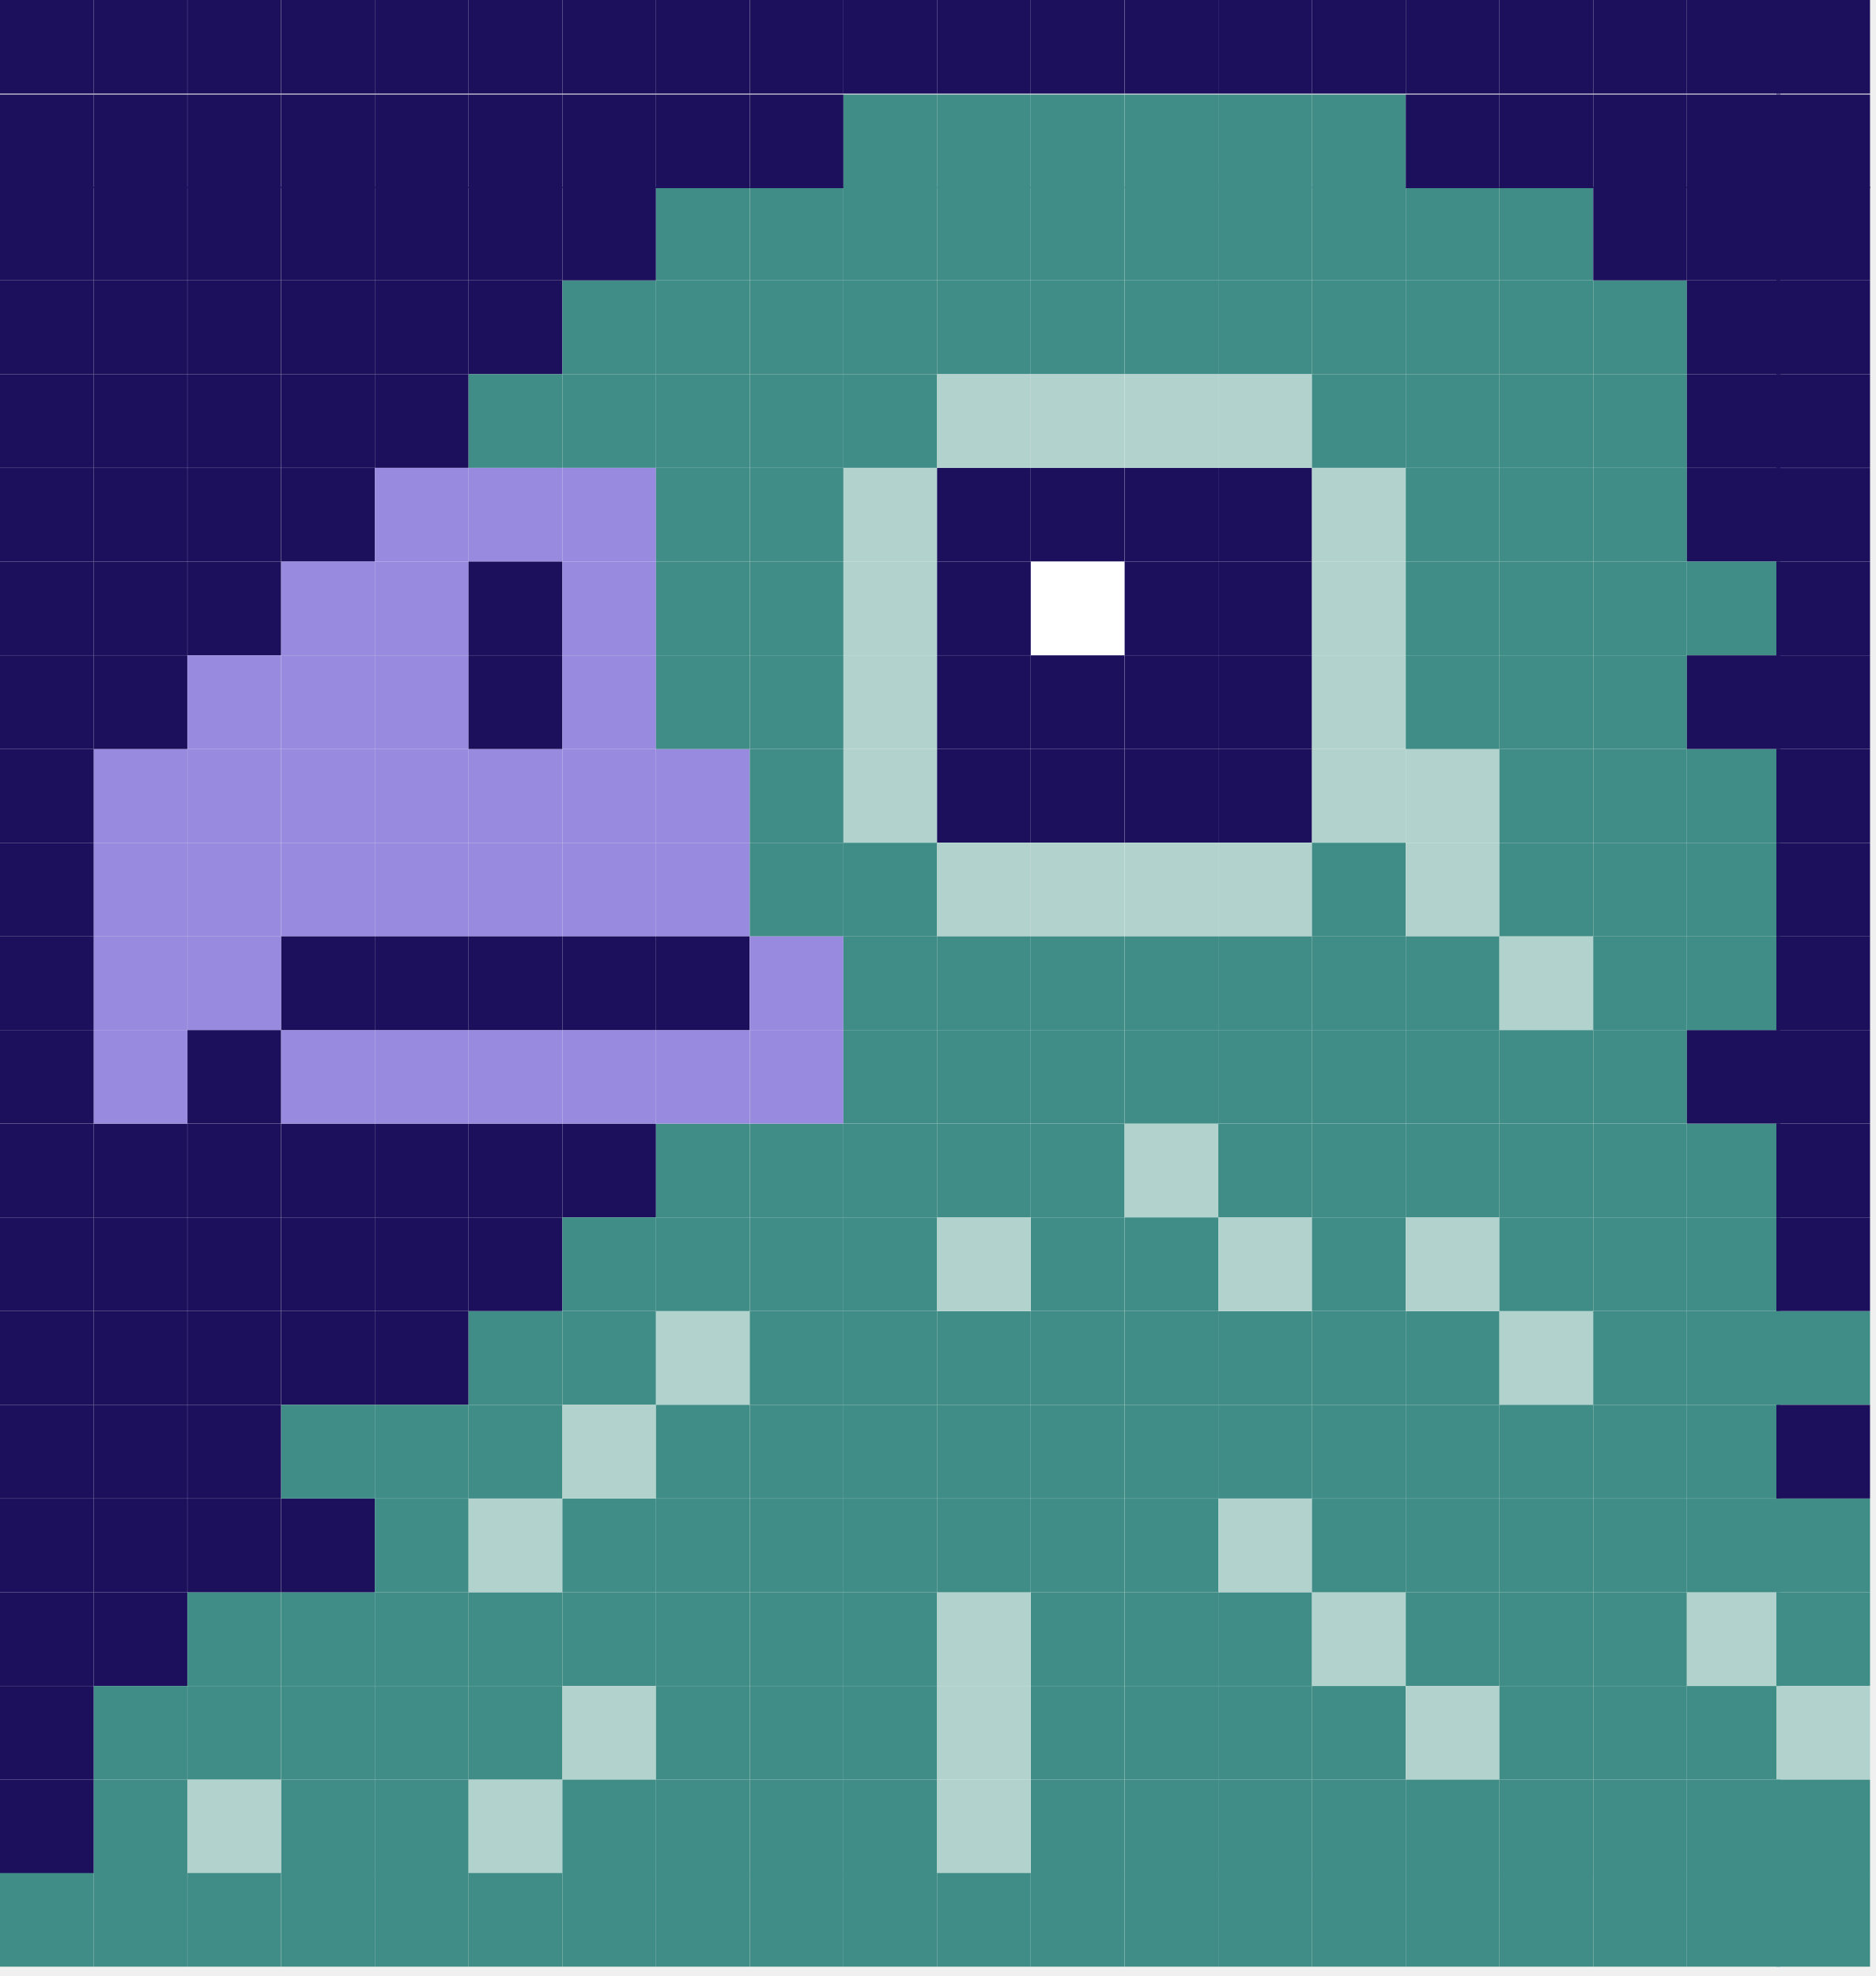
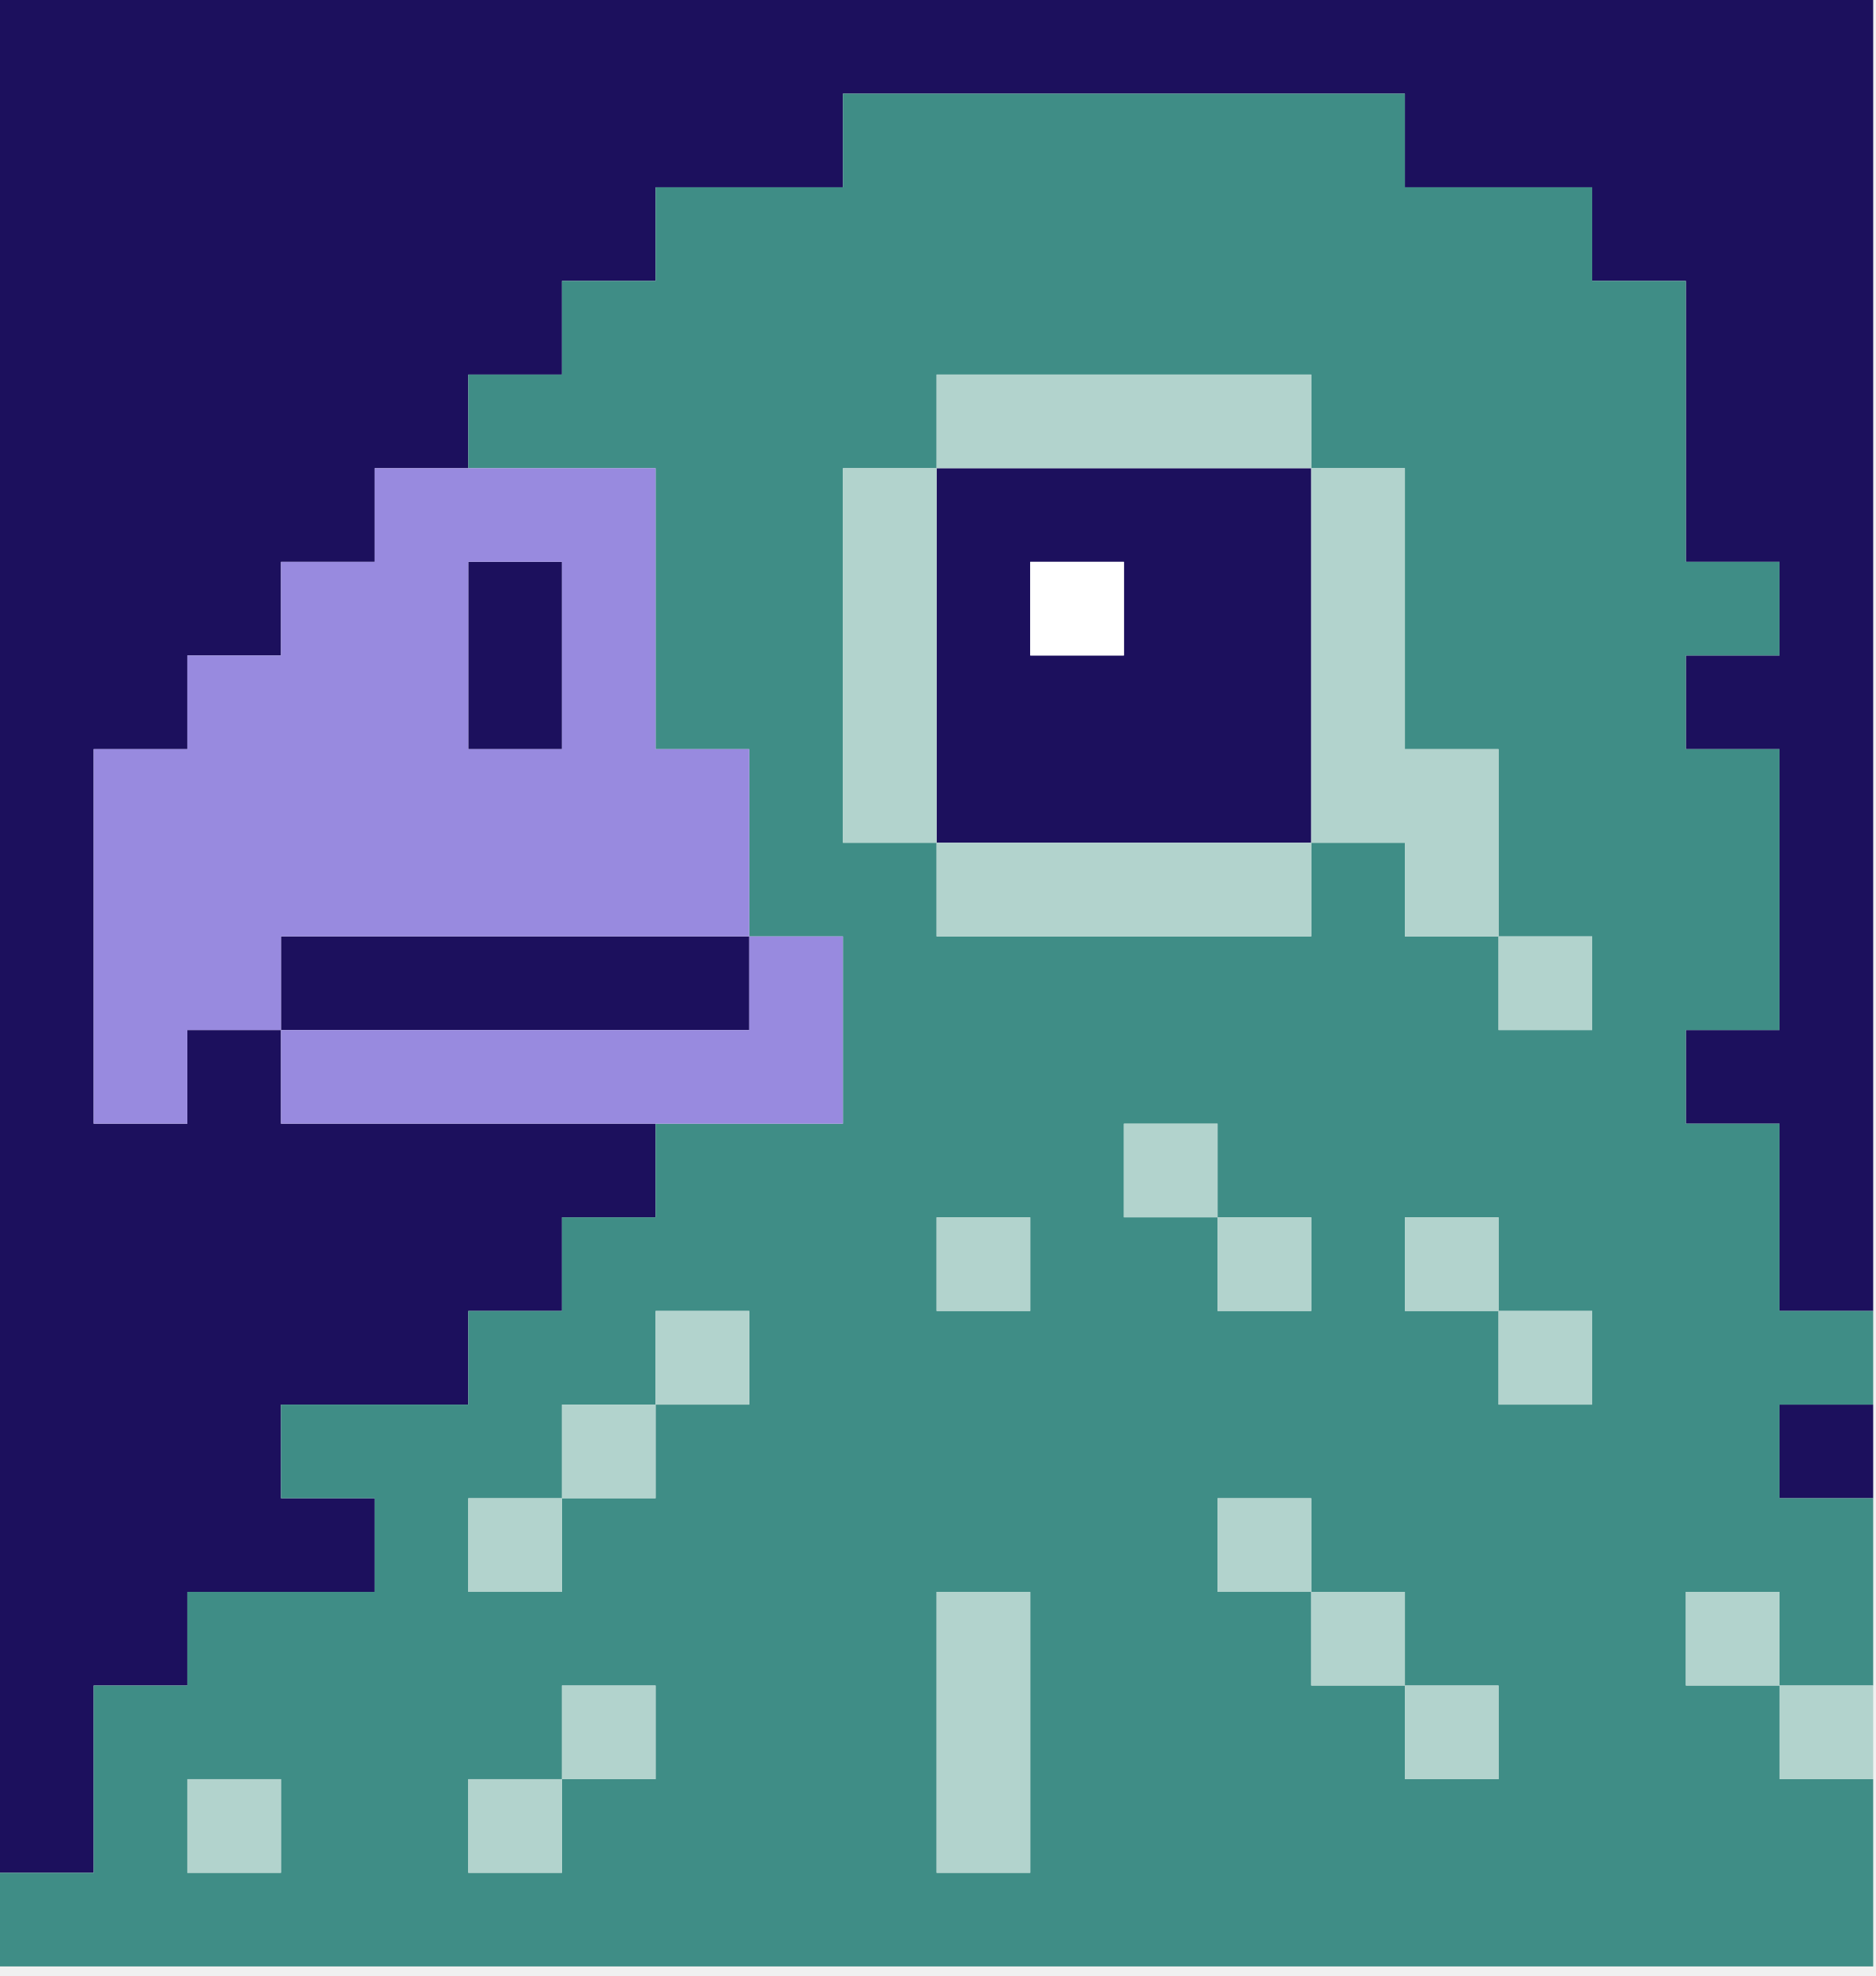
<svg xmlns="http://www.w3.org/2000/svg" width="149" height="157" viewBox="0 0 149 157" fill="none">
-   <g clip-path="url(#clip0_759_10162)">
-     <path d="M89.33 14.84H81.89V22.28H89.33V14.84Z" fill="#3F8D86" />
-     <path d="M89.33 59.51H81.89V66.95H89.33V59.51Z" fill="#1C105D" />
-     <path d="M89.33 104.18H81.89V111.62H89.33V104.18Z" fill="#3F8D86" />
-     <path d="M89.33 37.18H81.89V44.62H89.33V37.18Z" fill="#1C105D" />
-     <path d="M89.33 81.84H81.89V89.28H89.33V81.84Z" fill="#3F8D86" />
-     <path d="M89.33 126.51H81.89V133.95H89.33V126.51Z" fill="#3F8D86" />
-     <path d="M89.33 22.29H81.89V29.73H89.33V22.29Z" fill="#3F8D86" />
-     <path d="M89.33 66.96H81.89V74.4H89.33V66.96Z" fill="#B2D3CD" />
-     <path d="M89.33 111.62H81.89V119.06H89.33V111.62Z" fill="#3F8D86" />
-     <path d="M89.33 44.62H81.89V52.06H89.33V44.62Z" fill="white" />
-     <path d="M89.33 89.29H81.89V96.73H89.33V89.29Z" fill="#3F8D86" />
-     <path d="M89.33 133.96H81.89V141.4H89.33V133.96Z" fill="#3F8D86" />
-     <path d="M89.33 29.73H81.89V37.169H89.33V29.73Z" fill="#B2D3CD" />
-     <path d="M89.33 74.399H81.89V81.839H89.33V74.399Z" fill="#3F8D86" />
-     <path d="M89.33 119.07H81.89V126.51H89.33V119.07Z" fill="#3F8D86" />
-     <path d="M89.33 52.07H81.89V59.51H89.33V52.07Z" fill="#1C105D" />
-     <path d="M89.33 96.73H81.89V104.169H89.33V96.73Z" fill="#3F8D86" />
-     <path d="M89.33 141.399H81.89V148.839H89.33V141.399Z" fill="#3F8D86" />
-     <path d="M52.11 14.84H44.67V22.28H52.11V14.84Z" fill="#1C105D" />
-     <path d="M14.88 14.84H7.44V22.28H14.88V14.84Z" fill="#1C105D" />
-     <path d="M52.11 59.51H44.67V66.95H52.11V59.51Z" fill="#988ADF" />
-     <path d="M14.88 59.51H7.44V66.95H14.88V59.51Z" fill="#988ADF" />
-     <path d="M52.11 104.18H44.67V111.62H52.11V104.18Z" fill="#3F8D86" />
-     <path d="M14.88 104.18H7.44V111.62H14.88V104.18Z" fill="#1C105D" />
-     <path d="M52.11 37.18H44.67V44.62H52.11V37.18Z" fill="#988ADF" />
-     <path d="M14.88 37.18H7.44V44.62H14.88V37.18Z" fill="#1C105D" />
-     <path d="M52.11 81.84H44.67V89.28H52.11V81.84Z" fill="#988ADF" />
-     <path d="M14.88 81.84H7.44V89.28H14.88V81.84Z" fill="#988ADF" />
-     <path d="M52.11 126.51H44.67V133.95H52.11V126.51Z" fill="#3F8D86" />
-     <path d="M14.88 126.51H7.44V133.95H14.88V126.51Z" fill="#1C105D" />
-     <path d="M52.11 22.29H44.67V29.73H52.11V22.29Z" fill="#3F8D86" />
-     <path d="M14.88 22.29H7.44V29.73H14.88V22.29Z" fill="#1C105D" />
-     <path d="M52.11 66.96H44.67V74.4H52.11V66.96Z" fill="#988ADF" />
-     <path d="M14.88 66.96H7.44V74.4H14.88V66.96Z" fill="#988ADF" />
-     <path d="M52.11 111.62H44.67V119.06H52.11V111.62Z" fill="#B2D3CD" />
-     <path d="M14.88 111.62H7.44V119.06H14.88V111.62Z" fill="#1C105D" />
-     <path d="M52.11 44.62H44.67V52.06H52.11V44.62Z" fill="#988ADF" />
-     <path d="M14.88 44.62H7.44V52.06H14.88V44.62Z" fill="#1C105D" />
-     <path d="M52.11 89.29H44.67V96.73H52.11V89.29Z" fill="#1C105D" />
-     <path d="M14.88 89.29H7.44V96.73H14.88V89.29Z" fill="#1C105D" />
-     <path d="M52.11 133.96H44.67V141.4H52.11V133.96Z" fill="#B2D3CD" />
-     <path d="M14.88 133.96H7.44V141.4H14.88V133.96Z" fill="#3F8D86" />
-     <path d="M52.11 29.73H44.67V37.169H52.11V29.73Z" fill="#3F8D86" />
-     <path d="M14.88 29.73H7.44V37.169H14.88V29.73Z" fill="#1C105D" />
-     <path d="M52.11 74.399H44.67V81.839H52.11V74.399Z" fill="#1C105D" />
-     <path d="M14.88 74.399H7.44V81.839H14.88V74.399Z" fill="#988ADF" />
-     <path d="M52.11 119.07H44.67V126.51H52.11V119.07Z" fill="#3F8D86" />
-     <path d="M14.88 119.07H7.44V126.51H14.88V119.07Z" fill="#1C105D" />
-     <path d="M52.11 52.07H44.67V59.51H52.11V52.07Z" fill="#988ADF" />
-     <path d="M14.88 52.07H7.44V59.51H14.88V52.07Z" fill="#1C105D" />
-     <path d="M52.11 96.73H44.67V104.169H52.11V96.73Z" fill="#3F8D86" />
-     <path d="M14.88 96.73H7.44V104.169H14.88V96.73Z" fill="#1C105D" />
-     <path d="M52.11 141.399H44.67V148.839H52.11V141.399Z" fill="#3F8D86" />
-     <path d="M14.88 141.399H7.44V148.839H14.88V141.399Z" fill="#3F8D86" />
-     <path d="M96.78 14.84H89.34V22.28H96.78V14.84Z" fill="#3F8D86" />
-     <path d="M96.78 59.51H89.34V66.95H96.78V59.51Z" fill="#1C105D" />
-     <path d="M96.78 104.18H89.34V111.62H96.78V104.18Z" fill="#3F8D86" />
-     <path d="M96.78 37.18H89.34V44.62H96.78V37.18Z" fill="#1C105D" />
-     <path d="M96.78 81.84H89.34V89.28H96.78V81.84Z" fill="#3F8D86" />
-     <path d="M96.78 126.51H89.34V133.95H96.78V126.51Z" fill="#3F8D86" />
-     <path d="M96.78 22.29H89.34V29.73H96.78V22.29Z" fill="#3F8D86" />
-     <path d="M96.78 66.96H89.34V74.4H96.78V66.96Z" fill="#B2D3CD" />
-     <path d="M96.78 111.62H89.34V119.06H96.78V111.62Z" fill="#3F8D86" />
-     <path d="M96.78 44.62H89.34V52.06H96.78V44.62Z" fill="#1C105D" />
-     <path d="M96.78 89.29H89.34V96.73H96.78V89.29Z" fill="#B2D3CD" />
-     <path d="M96.78 133.96H89.34V141.4H96.78V133.96Z" fill="#3F8D86" />
-     <path d="M96.78 29.73H89.34V37.169H96.78V29.73Z" fill="#B2D3CD" />
-     <path d="M96.78 74.399H89.34V81.839H96.78V74.399Z" fill="#3F8D86" />
-     <path d="M96.78 119.07H89.34V126.51H96.78V119.07Z" fill="#3F8D86" />
-     <path d="M96.78 52.07H89.34V59.51H96.78V52.07Z" fill="#1C105D" />
-     <path d="M96.78 96.73H89.34V104.169H96.78V96.73Z" fill="#3F8D86" />
-     <path d="M96.78 141.399H89.34V148.839H96.78V141.399Z" fill="#3F8D86" />
-     <path d="M59.55 14.84H52.11V22.28H59.55V14.84Z" fill="#3F8D86" />
-     <path d="M22.33 14.84H14.89V22.28H22.33V14.84Z" fill="#1C105D" />
-     <path d="M59.55 59.51H52.11V66.95H59.55V59.51Z" fill="#988ADF" />
-     <path d="M22.33 59.51H14.89V66.95H22.33V59.51Z" fill="#988ADF" />
-     <path d="M59.55 104.18H52.11V111.62H59.55V104.18Z" fill="#B2D3CD" />
-     <path d="M22.33 104.18H14.89V111.62H22.33V104.18Z" fill="#1C105D" />
-     <path d="M59.55 37.18H52.11V44.62H59.55V37.18Z" fill="#3F8D86" />
-     <path d="M22.33 37.18H14.89V44.62H22.33V37.18Z" fill="#1C105D" />
-     <path d="M59.55 81.84H52.11V89.28H59.55V81.84Z" fill="#988ADF" />
-     <path d="M22.33 81.84H14.89V89.28H22.33V81.84Z" fill="#1C105D" />
-     <path d="M59.55 126.51H52.11V133.95H59.55V126.51Z" fill="#3F8D86" />
-     <path d="M22.33 126.51H14.89V133.95H22.33V126.51Z" fill="#3F8D86" />
-     <path d="M59.55 22.29H52.11V29.73H59.55V22.29Z" fill="#3F8D86" />
-     <path d="M22.33 22.29H14.89V29.73H22.33V22.29Z" fill="#1C105D" />
-     <path d="M59.55 66.96H52.11V74.4H59.55V66.96Z" fill="#988ADF" />
-     <path d="M22.33 66.96H14.89V74.4H22.33V66.96Z" fill="#988ADF" />
-     <path d="M59.55 111.62H52.11V119.06H59.55V111.62Z" fill="#3F8D86" />
-     <path d="M22.33 111.62H14.89V119.06H22.33V111.62Z" fill="#1C105D" />
-     <path d="M59.55 44.62H52.11V52.06H59.55V44.62Z" fill="#3F8D86" />
-     <path d="M22.33 44.62H14.89V52.06H22.33V44.62Z" fill="#1C105D" />
-     <path d="M59.55 89.29H52.11V96.73H59.55V89.29Z" fill="#3F8D86" />
-     <path d="M22.33 89.29H14.89V96.73H22.33V89.29Z" fill="#1C105D" />
-     <path d="M59.55 133.96H52.11V141.4H59.55V133.96Z" fill="#3F8D86" />
-     <path d="M22.33 133.96H14.89V141.4H22.33V133.96Z" fill="#3F8D86" />
-     <path d="M59.55 29.73H52.11V37.169H59.55V29.73Z" fill="#3F8D86" />
-     <path d="M22.33 29.73H14.89V37.169H22.33V29.73Z" fill="#1C105D" />
-     <path d="M59.55 74.399H52.11V81.839H59.55V74.399Z" fill="#1C105D" />
-     <path d="M22.33 74.399H14.89V81.839H22.33V74.399Z" fill="#988ADF" />
-     <path d="M59.55 119.07H52.11V126.51H59.55V119.07Z" fill="#3F8D86" />
-     <path d="M22.33 119.07H14.89V126.51H22.33V119.07Z" fill="#1C105D" />
-     <path d="M59.55 52.07H52.11V59.51H59.55V52.07Z" fill="#3F8D86" />
-     <path d="M22.33 52.07H14.89V59.51H22.33V52.07Z" fill="#988ADF" />
-     <path d="M59.55 96.73H52.11V104.169H59.55V96.73Z" fill="#3F8D86" />
-     <path d="M22.33 96.73H14.89V104.169H22.33V96.73Z" fill="#1C105D" />
-     <path d="M59.55 141.399H52.11V148.839H59.55V141.399Z" fill="#3F8D86" />
-     <path d="M22.33 141.399H14.89V148.839H22.33V141.399Z" fill="#B2D3CD" />
-     <path d="M104.22 14.84H96.78V22.28H104.22V14.84Z" fill="#3F8D86" />
-     <path d="M104.22 59.51H96.78V66.95H104.22V59.51Z" fill="#1C105D" />
-     <path d="M104.22 104.18H96.78V111.62H104.22V104.18Z" fill="#3F8D86" />
-     <path d="M104.22 37.18H96.78V44.62H104.22V37.18Z" fill="#1C105D" />
-     <path d="M104.22 81.84H96.78V89.28H104.22V81.84Z" fill="#3F8D86" />
-     <path d="M104.22 126.51H96.78V133.95H104.22V126.51Z" fill="#3F8D86" />
-     <path d="M104.22 22.29H96.78V29.73H104.22V22.29Z" fill="#3F8D86" />
-     <path d="M104.22 66.96H96.78V74.4H104.22V66.96Z" fill="#B2D3CD" />
-     <path d="M104.22 111.62H96.78V119.06H104.22V111.62Z" fill="#3F8D86" />
-     <path d="M104.22 44.62H96.78V52.06H104.22V44.62Z" fill="#1C105D" />
-     <path d="M104.22 89.29H96.78V96.73H104.22V89.29Z" fill="#3F8D86" />
-     <path d="M104.22 133.96H96.78V141.4H104.22V133.96Z" fill="#3F8D86" />
-     <path d="M104.22 29.73H96.78V37.169H104.22V29.73Z" fill="#B2D3CD" />
-     <path d="M104.22 74.399H96.78V81.839H104.22V74.399Z" fill="#3F8D86" />
-     <path d="M104.22 119.07H96.78V126.51H104.22V119.07Z" fill="#B2D3CD" />
-     <path d="M104.22 52.07H96.78V59.51H104.22V52.07Z" fill="#1C105D" />
-     <path d="M104.22 96.73H96.78V104.169H104.22V96.73Z" fill="#B2D3CD" />
-     <path d="M104.22 141.399H96.78V148.839H104.22V141.399Z" fill="#3F8D86" />
-     <path d="M67 14.84H59.56V22.28H67V14.84Z" fill="#3F8D86" />
-     <path d="M29.78 14.84H22.34V22.28H29.78V14.84Z" fill="#1C105D" />
-     <path d="M67 59.51H59.56V66.95H67V59.51Z" fill="#3F8D86" />
-     <path d="M29.78 59.51H22.34V66.95H29.78V59.51Z" fill="#988ADF" />
-     <path d="M67 104.18H59.56V111.62H67V104.18Z" fill="#3F8D86" />
-     <path d="M29.78 104.18H22.34V111.62H29.78V104.18Z" fill="#1C105D" />
-     <path d="M67 37.18H59.56V44.62H67V37.18Z" fill="#3F8D86" />
-     <path d="M29.78 37.18H22.34V44.62H29.78V37.18Z" fill="#1C105D" />
-     <path d="M67 81.84H59.56V89.28H67V81.84Z" fill="#988ADF" />
-     <path d="M29.78 81.84H22.34V89.28H29.78V81.84Z" fill="#988ADF" />
-     <path d="M67 126.51H59.56V133.95H67V126.51Z" fill="#3F8D86" />
-     <path d="M29.78 126.51H22.34V133.95H29.78V126.51Z" fill="#3F8D86" />
-     <path d="M67 22.29H59.56V29.73H67V22.29Z" fill="#3F8D86" />
-     <path d="M29.78 22.29H22.34V29.73H29.78V22.29Z" fill="#1C105D" />
-     <path d="M67 66.96H59.56V74.4H67V66.96Z" fill="#3F8D86" />
-     <path d="M29.78 66.96H22.34V74.4H29.78V66.96Z" fill="#988ADF" />
-     <path d="M67 111.62H59.56V119.06H67V111.62Z" fill="#3F8D86" />
-     <path d="M29.78 111.62H22.34V119.06H29.78V111.62Z" fill="#3F8D86" />
-     <path d="M67 44.62H59.56V52.06H67V44.62Z" fill="#3F8D86" />
-     <path d="M29.78 44.62H22.34V52.06H29.78V44.62Z" fill="#988ADF" />
-     <path d="M67 89.29H59.56V96.73H67V89.29Z" fill="#3F8D86" />
-     <path d="M29.78 89.29H22.34V96.73H29.78V89.29Z" fill="#1C105D" />
-     <path d="M67 133.96H59.56V141.4H67V133.96Z" fill="#3F8D86" />
-     <path d="M29.78 133.96H22.34V141.4H29.78V133.96Z" fill="#3F8D86" />
-     <path d="M67 29.73H59.56V37.169H67V29.73Z" fill="#3F8D86" />
-     <path d="M29.78 29.73H22.34V37.169H29.78V29.73Z" fill="#1C105D" />
-     <path d="M67 74.399H59.56V81.839H67V74.399Z" fill="#988ADF" />
-     <path d="M29.78 74.399H22.34V81.839H29.78V74.399Z" fill="#1C105D" />
-     <path d="M67 119.07H59.56V126.51H67V119.07Z" fill="#3F8D86" />
-     <path d="M29.78 119.07H22.34V126.51H29.78V119.07Z" fill="#1C105D" />
-     <path d="M67 52.07H59.56V59.51H67V52.07Z" fill="#3F8D86" />
-     <path d="M29.78 52.07H22.34V59.51H29.78V52.07Z" fill="#988ADF" />
-     <path d="M67 96.73H59.56V104.169H67V96.73Z" fill="#3F8D86" />
-     <path d="M29.78 96.73H22.34V104.169H29.78V96.73Z" fill="#1C105D" />
-     <path d="M67 141.399H59.56V148.839H67V141.399Z" fill="#3F8D86" />
-     <path d="M29.78 141.399H22.34V148.839H29.78V141.399Z" fill="#3F8D86" />
-     <path d="M111.66 14.84H104.22V22.28H111.66V14.84Z" fill="#3F8D86" />
-     <path d="M111.66 59.51H104.22V66.95H111.66V59.51Z" fill="#B2D3CD" />
-     <path d="M111.66 104.18H104.22V111.62H111.66V104.18Z" fill="#3F8D86" />
-     <path d="M111.66 37.18H104.22V44.62H111.66V37.18Z" fill="#B2D3CD" />
-     <path d="M111.66 81.84H104.22V89.28H111.66V81.84Z" fill="#3F8D86" />
-     <path d="M111.66 126.51H104.22V133.95H111.66V126.51Z" fill="#B2D3CD" />
-     <path d="M111.66 22.29H104.22V29.73H111.66V22.29Z" fill="#3F8D86" />
-     <path d="M111.66 66.96H104.22V74.4H111.66V66.96Z" fill="#3F8D86" />
-     <path d="M111.66 111.62H104.22V119.06H111.66V111.62Z" fill="#3F8D86" />
-     <path d="M111.66 44.62H104.22V52.06H111.66V44.62Z" fill="#B2D3CD" />
-     <path d="M111.66 89.29H104.22V96.73H111.66V89.29Z" fill="#3F8D86" />
-     <path d="M111.66 133.96H104.22V141.4H111.66V133.96Z" fill="#3F8D86" />
-     <path d="M111.66 29.73H104.22V37.169H111.66V29.73Z" fill="#3F8D86" />
-     <path d="M111.66 74.399H104.22V81.839H111.66V74.399Z" fill="#3F8D86" />
-     <path d="M111.66 119.07H104.22V126.51H111.66V119.07Z" fill="#3F8D86" />
-     <path d="M111.66 52.07H104.22V59.51H111.66V52.07Z" fill="#B2D3CD" />
-     <path d="M111.66 96.73H104.22V104.169H111.66V96.73Z" fill="#3F8D86" />
-     <path d="M111.66 141.399H104.22V148.839H111.66V141.399Z" fill="#3F8D86" />
-     <path d="M74.44 14.84H67V22.28H74.44V14.84Z" fill="#3F8D86" />
-     <path d="M37.22 14.84H29.78V22.28H37.22V14.84Z" fill="#1C105D" />
-     <path d="M74.44 59.51H67V66.95H74.44V59.51Z" fill="#B2D3CD" />
-     <path d="M37.22 59.51H29.78V66.95H37.22V59.51Z" fill="#988ADF" />
-     <path d="M74.44 104.18H67V111.62H74.44V104.18Z" fill="#3F8D86" />
-     <path d="M37.22 104.18H29.78V111.62H37.22V104.18Z" fill="#1C105D" />
-     <path d="M74.44 37.18H67V44.62H74.44V37.18Z" fill="#B2D3CD" />
-     <path d="M37.22 37.18H29.78V44.62H37.22V37.18Z" fill="#988ADF" />
-     <path d="M74.44 81.84H67V89.28H74.44V81.84Z" fill="#3F8D86" />
-     <path d="M37.22 81.84H29.78V89.28H37.22V81.84Z" fill="#988ADF" />
-     <path d="M74.44 126.51H67V133.95H74.44V126.51Z" fill="#3F8D86" />
-     <path d="M37.22 126.51H29.78V133.95H37.22V126.51Z" fill="#3F8D86" />
-     <path d="M74.44 22.29H67V29.73H74.44V22.29Z" fill="#3F8D86" />
-     <path d="M37.22 22.29H29.78V29.73H37.22V22.29Z" fill="#1C105D" />
-     <path d="M74.44 66.96H67V74.4H74.44V66.96Z" fill="#3F8D86" />
-     <path d="M37.22 66.96H29.78V74.4H37.22V66.96Z" fill="#988ADF" />
-     <path d="M74.44 111.62H67V119.06H74.44V111.62Z" fill="#3F8D86" />
-     <path d="M37.22 111.62H29.78V119.06H37.22V111.62Z" fill="#3F8D86" />
-     <path d="M74.44 44.62H67V52.06H74.44V44.62Z" fill="#B2D3CD" />
-     <path d="M37.22 44.62H29.78V52.06H37.22V44.62Z" fill="#988ADF" />
-     <path d="M74.44 89.29H67V96.73H74.44V89.29Z" fill="#3F8D86" />
-     <path d="M37.22 89.29H29.78V96.73H37.22V89.29Z" fill="#1C105D" />
-     <path d="M74.44 133.96H67V141.4H74.44V133.96Z" fill="#3F8D86" />
-     <path d="M37.22 133.96H29.78V141.4H37.22V133.96Z" fill="#3F8D86" />
-     <path d="M74.44 29.73H67V37.169H74.44V29.73Z" fill="#3F8D86" />
-     <path d="M37.22 29.73H29.78V37.169H37.22V29.73Z" fill="#1C105D" />
-     <path d="M74.44 74.399H67V81.839H74.44V74.399Z" fill="#3F8D86" />
-     <path d="M37.22 74.399H29.78V81.839H37.22V74.399Z" fill="#1C105D" />
-     <path d="M74.44 119.07H67V126.51H74.44V119.07Z" fill="#3F8D86" />
-     <path d="M37.22 119.07H29.78V126.51H37.22V119.07Z" fill="#3F8D86" />
-     <path d="M74.44 52.07H67V59.51H74.44V52.07Z" fill="#B2D3CD" />
-     <path d="M37.22 52.07H29.78V59.51H37.22V52.07Z" fill="#988ADF" />
-     <path d="M74.44 96.73H67V104.169H74.44V96.73Z" fill="#3F8D86" />
-     <path d="M37.22 96.73H29.78V104.169H37.22V96.73Z" fill="#1C105D" />
-     <path d="M74.44 141.399H67V148.839H74.44V141.399Z" fill="#3F8D86" />
-     <path d="M37.22 141.399H29.78V148.839H37.22V141.399Z" fill="#3F8D86" />
-     <path d="M119.11 14.84H111.67V22.28H119.11V14.84Z" fill="#3F8D86" />
-     <path d="M119.11 59.51H111.67V66.95H119.11V59.51Z" fill="#B2D3CD" />
-     <path d="M119.11 104.18H111.67V111.62H119.11V104.18Z" fill="#3F8D86" />
-     <path d="M119.11 37.18H111.67V44.62H119.11V37.18Z" fill="#3F8D86" />
-     <path d="M119.11 81.84H111.67V89.28H119.11V81.84Z" fill="#3F8D86" />
-     <path d="M119.11 126.51H111.67V133.95H119.11V126.51Z" fill="#3F8D86" />
-     <path d="M119.11 22.29H111.67V29.73H119.11V22.29Z" fill="#3F8D86" />
-     <path d="M119.11 66.96H111.67V74.4H119.11V66.96Z" fill="#B2D3CD" />
-     <path d="M119.11 111.62H111.67V119.06H119.11V111.62Z" fill="#3F8D86" />
-     <path d="M119.11 44.62H111.67V52.06H119.11V44.62Z" fill="#3F8D86" />
-     <path d="M119.11 89.29H111.67V96.73H119.11V89.29Z" fill="#3F8D86" />
-     <path d="M119.11 133.96H111.67V141.4H119.11V133.96Z" fill="#B2D3CD" />
-     <path d="M119.11 29.73H111.67V37.169H119.11V29.73Z" fill="#3F8D86" />
-     <path d="M119.11 74.399H111.67V81.839H119.11V74.399Z" fill="#3F8D86" />
-     <path d="M119.11 119.07H111.67V126.51H119.11V119.07Z" fill="#3F8D86" />
-     <path d="M119.11 52.07H111.67V59.51H119.11V52.07Z" fill="#3F8D86" />
-     <path d="M119.11 96.73H111.67V104.169H119.11V96.73Z" fill="#B2D3CD" />
-     <path d="M119.11 141.399H111.67V148.839H119.11V141.399Z" fill="#3F8D86" />
-     <path d="M81.88 14.84H74.44V22.28H81.88V14.84Z" fill="#3F8D86" />
-     <path d="M44.66 14.84H37.22V22.28H44.66V14.84Z" fill="#1C105D" />
-     <path d="M81.88 59.51H74.44V66.95H81.88V59.51Z" fill="#1C105D" />
-     <path d="M44.66 59.51H37.22V66.95H44.66V59.51Z" fill="#988ADF" />
-     <path d="M81.88 104.18H74.44V111.62H81.88V104.18Z" fill="#3F8D86" />
-     <path d="M44.66 104.18H37.22V111.62H44.66V104.18Z" fill="#3F8D86" />
-     <path d="M81.88 37.18H74.44V44.62H81.88V37.18Z" fill="#1C105D" />
-     <path d="M44.66 37.18H37.22V44.62H44.66V37.18Z" fill="#988ADF" />
-     <path d="M81.88 81.84H74.44V89.28H81.88V81.84Z" fill="#3F8D86" />
-     <path d="M44.66 81.84H37.22V89.28H44.66V81.84Z" fill="#988ADF" />
-     <path d="M81.88 126.51H74.44V133.95H81.88V126.51Z" fill="#B2D3CD" />
-     <path d="M44.66 126.51H37.22V133.95H44.66V126.51Z" fill="#3F8D86" />
-     <path d="M81.88 22.29H74.44V29.73H81.88V22.29Z" fill="#3F8D86" />
-     <path d="M44.66 22.29H37.22V29.73H44.66V22.29Z" fill="#1C105D" />
-     <path d="M81.88 66.96H74.44V74.4H81.88V66.96Z" fill="#B2D3CD" />
-     <path d="M44.66 66.96H37.22V74.4H44.66V66.96Z" fill="#988ADF" />
-     <path d="M81.88 111.62H74.44V119.06H81.88V111.62Z" fill="#3F8D86" />
-     <path d="M44.66 111.62H37.22V119.06H44.66V111.62Z" fill="#3F8D86" />
-     <path d="M81.88 44.62H74.44V52.06H81.88V44.62Z" fill="#1C105D" />
-     <path d="M44.66 44.62H37.22V52.06H44.66V44.62Z" fill="#1C105D" />
-     <path d="M81.88 89.29H74.44V96.73H81.88V89.29Z" fill="#3F8D86" />
-     <path d="M44.66 89.29H37.22V96.73H44.66V89.29Z" fill="#1C105D" />
-     <path d="M81.88 133.96H74.44V141.4H81.88V133.96Z" fill="#B2D3CD" />
-     <path d="M44.66 133.96H37.22V141.4H44.66V133.96Z" fill="#3F8D86" />
-     <path d="M81.88 29.73H74.44V37.169H81.88V29.73Z" fill="#B2D3CD" />
-     <path d="M44.66 29.73H37.22V37.169H44.66V29.73Z" fill="#3F8D86" />
-     <path d="M81.88 74.399H74.44V81.839H81.88V74.399Z" fill="#3F8D86" />
-     <path d="M44.66 74.399H37.22V81.839H44.66V74.399Z" fill="#1C105D" />
-     <path d="M81.88 119.07H74.44V126.51H81.88V119.07Z" fill="#3F8D86" />
-     <path d="M44.66 119.07H37.22V126.51H44.66V119.07Z" fill="#B2D3CD" />
-     <path d="M81.88 52.07H74.44V59.51H81.88V52.07Z" fill="#1C105D" />
-     <path d="M44.66 52.07H37.22V59.51H44.66V52.07Z" fill="#1C105D" />
-     <path d="M81.88 96.73H74.44V104.169H81.88V96.73Z" fill="#B2D3CD" />
-     <path d="M44.66 96.73H37.22V104.169H44.66V96.73Z" fill="#1C105D" />
-     <path d="M81.88 141.399H74.44V148.839H81.88V141.399Z" fill="#B2D3CD" />
-     <path d="M44.66 141.399H37.22V148.839H44.66V141.399Z" fill="#B2D3CD" />
-     <path d="M126.55 14.84H119.11V22.28H126.55V14.84Z" fill="#3F8D86" />
-     <path d="M126.55 59.51H119.11V66.95H126.55V59.51Z" fill="#3F8D86" />
-     <path d="M126.55 104.18H119.11V111.62H126.55V104.18Z" fill="#B2D3CD" />
-     <path d="M126.55 37.18H119.11V44.62H126.55V37.18Z" fill="#3F8D86" />
-     <path d="M126.55 81.84H119.11V89.28H126.55V81.84Z" fill="#3F8D86" />
-     <path d="M126.55 126.51H119.11V133.95H126.55V126.51Z" fill="#3F8D86" />
-     <path d="M126.55 22.29H119.11V29.73H126.55V22.29Z" fill="#3F8D86" />
-     <path d="M126.55 66.96H119.11V74.4H126.55V66.96Z" fill="#3F8D86" />
-     <path d="M126.55 111.62H119.11V119.06H126.55V111.62Z" fill="#3F8D86" />
-     <path d="M126.55 44.62H119.11V52.06H126.55V44.62Z" fill="#3F8D86" />
-     <path d="M126.55 89.29H119.11V96.73H126.55V89.29Z" fill="#3F8D86" />
-     <path d="M126.55 133.96H119.11V141.4H126.55V133.96Z" fill="#3F8D86" />
-     <path d="M126.55 29.73H119.11V37.169H126.55V29.73Z" fill="#3F8D86" />
-     <path d="M126.55 74.399H119.11V81.839H126.55V74.399Z" fill="#B2D3CD" />
-     <path d="M126.55 119.07H119.11V126.51H126.55V119.07Z" fill="#3F8D86" />
-     <path d="M126.55 52.07H119.11V59.51H126.55V52.07Z" fill="#3F8D86" />
-     <path d="M126.55 96.73H119.11V104.169H126.55V96.73Z" fill="#3F8D86" />
-     <path d="M126.55 141.399H119.11V148.839H126.55V141.399Z" fill="#3F8D86" />
-     <path d="M134 14.84H126.56V22.28H134V14.84Z" fill="#1C105D" />
-     <path d="M134 59.51H126.56V66.95H134V59.51Z" fill="#3F8D86" />
-     <path d="M134 104.18H126.56V111.62H134V104.18Z" fill="#3F8D86" />
-     <path d="M134 37.18H126.56V44.62H134V37.18Z" fill="#3F8D86" />
-     <path d="M134 81.84H126.56V89.28H134V81.84Z" fill="#3F8D86" />
-     <path d="M134 126.51H126.56V133.95H134V126.51Z" fill="#3F8D86" />
-     <path d="M134 22.29H126.56V29.73H134V22.29Z" fill="#3F8D86" />
-     <path d="M134 66.96H126.56V74.4H134V66.96Z" fill="#3F8D86" />
-     <path d="M134 111.62H126.56V119.06H134V111.62Z" fill="#3F8D86" />
-     <path d="M134 44.62H126.56V52.06H134V44.62Z" fill="#3F8D86" />
-     <path d="M134 89.29H126.56V96.73H134V89.29Z" fill="#3F8D86" />
-     <path d="M134 133.96H126.56V141.4H134V133.96Z" fill="#3F8D86" />
-     <path d="M134 29.73H126.56V37.169H134V29.73Z" fill="#3F8D86" />
-     <path d="M134 74.399H126.56V81.839H134V74.399Z" fill="#3F8D86" />
-     <path d="M134 119.07H126.56V126.51H134V119.07Z" fill="#3F8D86" />
-     <path d="M134 52.07H126.56V59.51H134V52.07Z" fill="#3F8D86" />
-     <path d="M134 96.73H126.56V104.169H134V96.73Z" fill="#3F8D86" />
-     <path d="M134 141.399H126.56V148.839H134V141.399Z" fill="#3F8D86" />
-     <path d="M141.44 14.84H134V22.28H141.44V14.84Z" fill="#1C105D" />
-     <path d="M141.44 59.51H134V66.95H141.44V59.51Z" fill="#3F8D86" />
-     <path d="M141.44 104.18H134V111.62H141.44V104.18Z" fill="#3F8D86" />
-     <path d="M141.44 37.18H134V44.62H141.44V37.18Z" fill="#1C105D" />
-     <path d="M141.44 81.84H134V89.28H141.44V81.84Z" fill="#1C105D" />
-     <path d="M141.44 126.51H134V133.95H141.44V126.51Z" fill="#B2D3CD" />
-     <path d="M141.44 22.29H134V29.73H141.44V22.29Z" fill="#1C105D" />
-     <path d="M141.44 66.96H134V74.4H141.44V66.96Z" fill="#3F8D86" />
-     <path d="M141.44 111.62H134V119.06H141.44V111.62Z" fill="#3F8D86" />
-     <path d="M141.44 44.62H134V52.06H141.44V44.62Z" fill="#3F8D86" />
-     <path d="M141.44 89.29H134V96.73H141.44V89.29Z" fill="#3F8D86" />
-     <path d="M141.44 133.96H134V141.4H141.44V133.96Z" fill="#3F8D86" />
-     <path d="M141.44 29.73H134V37.169H141.44V29.73Z" fill="#1C105D" />
-     <path d="M141.44 74.399H134V81.839H141.44V74.399Z" fill="#3F8D86" />
-     <path d="M141.44 119.07H134V126.51H141.44V119.07Z" fill="#3F8D86" />
-     <path d="M141.44 52.07H134V59.51H141.44V52.07Z" fill="#1C105D" />
-     <path d="M141.44 96.73H134V104.169H141.44V96.73Z" fill="#3F8D86" />
-     <path d="M141.44 141.399H134V148.839H141.44V141.399Z" fill="#3F8D86" />
-     <path d="M89.33 148.82H81.89V156.26H89.33V148.82Z" fill="#3F8D86" />
-     <path d="M52.11 148.82H44.67V156.26H52.11V148.82Z" fill="#3F8D86" />
-     <path d="M14.88 148.82H7.44V156.26H14.88V148.82Z" fill="#3F8D86" />
-     <path d="M96.78 148.82H89.34V156.26H96.78V148.82Z" fill="#3F8D86" />
-     <path d="M59.55 148.82H52.11V156.26H59.55V148.82Z" fill="#3F8D86" />
-     <path d="M22.33 148.82H14.89V156.26H22.33V148.82Z" fill="#3F8D86" />
-     <path d="M104.22 148.82H96.78V156.26H104.22V148.82Z" fill="#3F8D86" />
-     <path d="M67 148.82H59.56V156.26H67V148.82Z" fill="#3F8D86" />
-     <path d="M29.78 148.82H22.34V156.26H29.78V148.82Z" fill="#3F8D86" />
-     <path d="M111.66 148.82H104.22V156.26H111.66V148.82Z" fill="#3F8D86" />
-     <path d="M74.44 148.82H67V156.26H74.44V148.82Z" fill="#3F8D86" />
-     <path d="M37.22 148.82H29.78V156.26H37.22V148.82Z" fill="#3F8D86" />
-     <path d="M119.11 148.82H111.67V156.26H119.11V148.82Z" fill="#3F8D86" />
-     <path d="M81.88 148.82H74.44V156.26H81.88V148.82Z" fill="#3F8D86" />
-     <path d="M44.66 148.82H37.22V156.26H44.66V148.82Z" fill="#3F8D86" />
-     <path d="M126.55 148.82H119.11V156.26H126.55V148.82Z" fill="#3F8D86" />
-     <path d="M134 148.82H126.56V156.26H134V148.82Z" fill="#3F8D86" />
-     <path d="M141.44 148.82H134V156.26H141.44V148.82Z" fill="#3F8D86" />
-     <path d="M148.55 14.84H141.11V22.28H148.55V14.84Z" fill="#1C105D" />
-     <path d="M148.55 59.51H141.11V66.95H148.55V59.51Z" fill="#1C105D" />
-     <path d="M148.55 104.18H141.11V111.62H148.55V104.18Z" fill="#3F8D86" />
-     <path d="M148.55 37.18H141.11V44.62H148.55V37.18Z" fill="#1C105D" />
-     <path d="M148.55 81.84H141.11V89.28H148.55V81.84Z" fill="#1C105D" />
-     <path d="M148.55 126.51H141.11V133.95H148.55V126.51Z" fill="#3F8D86" />
-     <path d="M148.55 22.29H141.11V29.73H148.55V22.29Z" fill="#1C105D" />
-     <path d="M148.55 66.96H141.11V74.4H148.55V66.96Z" fill="#1C105D" />
-     <path d="M148.55 111.62H141.11V119.06H148.55V111.62Z" fill="#1C105D" />
-     <path d="M148.55 44.62H141.11V52.06H148.55V44.62Z" fill="#1C105D" />
-     <path d="M148.55 89.29H141.11V96.73H148.55V89.29Z" fill="#1C105D" />
-     <path d="M148.55 133.96H141.11V141.4H148.55V133.96Z" fill="#B2D3CD" />
-     <path d="M148.55 29.73H141.11V37.169H148.55V29.73Z" fill="#1C105D" />
-     <path d="M148.55 74.399H141.11V81.839H148.55V74.399Z" fill="#1C105D" />
-     <path d="M148.55 119.07H141.11V126.51H148.55V119.07Z" fill="#3F8D86" />
-     <path d="M148.55 52.07H141.11V59.51H148.55V52.07Z" fill="#1C105D" />
-     <path d="M148.55 96.73H141.11V104.169H148.55V96.73Z" fill="#1C105D" />
-     <path d="M148.55 141.399H141.11V148.839H148.55V141.399Z" fill="#3F8D86" />
-     <path d="M148.55 148.82H141.11V156.26H148.55V148.82Z" fill="#3F8D86" />
-     <path d="M7.44 14.84H0V22.28H7.44V14.84Z" fill="#1C105D" />
-     <path d="M7.44 59.51H0V66.95H7.44V59.51Z" fill="#1C105D" />
-     <path d="M7.44 104.18H0V111.62H7.44V104.18Z" fill="#1C105D" />
-     <path d="M7.44 37.18H0V44.62H7.44V37.18Z" fill="#1C105D" />
-     <path d="M7.44 81.84H0V89.28H7.44V81.84Z" fill="#1C105D" />
-     <path d="M7.44 126.51H0V133.95H7.44V126.51Z" fill="#1C105D" />
-     <path d="M7.44 22.29H0V29.73H7.44V22.29Z" fill="#1C105D" />
-     <path d="M7.44 66.96H0V74.4H7.44V66.96Z" fill="#1C105D" />
-     <path d="M7.44 111.62H0V119.06H7.44V111.62Z" fill="#1C105D" />
-     <path d="M7.44 44.62H0V52.06H7.44V44.62Z" fill="#1C105D" />
-     <path d="M7.44 89.29H0V96.73H7.44V89.29Z" fill="#1C105D" />
-     <path d="M7.44 133.96H0V141.4H7.44V133.96Z" fill="#1C105D" />
-     <path d="M7.44 29.73H0V37.169H7.44V29.73Z" fill="#1C105D" />
-     <path d="M7.44 74.399H0V81.839H7.44V74.399Z" fill="#1C105D" />
-     <path d="M7.44 119.07H0V126.51H7.44V119.07Z" fill="#1C105D" />
-     <path d="M7.44 52.07H0V59.51H7.44V52.07Z" fill="#1C105D" />
-     <path d="M7.44 96.73H0V104.169H7.44V96.73Z" fill="#1C105D" />
-     <path d="M7.44 141.399H0V148.839H7.44V141.399Z" fill="#1C105D" />
-     <path d="M7.44 148.82H0V156.26H7.44V148.82Z" fill="#3F8D86" />
-     <path d="M89.33 7.51H81.89V14.95H89.33V7.51Z" fill="#3F8D86" />
-     <path d="M52.11 7.51H44.67V14.95H52.11V7.51Z" fill="#1C105D" />
-     <path d="M14.88 7.51H7.44V14.95H14.88V7.51Z" fill="#1C105D" />
-     <path d="M96.78 7.51H89.34V14.95H96.78V7.51Z" fill="#3F8D86" />
-     <path d="M59.55 7.51H52.11V14.95H59.55V7.51Z" fill="#1C105D" />
-     <path d="M22.33 7.51H14.89V14.95H22.33V7.51Z" fill="#1C105D" />
-     <path d="M104.22 7.51H96.78V14.95H104.22V7.51Z" fill="#3F8D86" />
-     <path d="M67 7.51H59.56V14.95H67V7.51Z" fill="#1C105D" />
-     <path d="M29.78 7.51H22.34V14.95H29.78V7.51Z" fill="#1C105D" />
-     <path d="M111.66 7.51H104.22V14.95H111.66V7.51Z" fill="#3F8D86" />
-     <path d="M74.44 7.51H67V14.95H74.44V7.51Z" fill="#3F8D86" />
-     <path d="M37.22 7.51H29.78V14.95H37.22V7.51Z" fill="#1C105D" />
-     <path d="M119.11 7.51H111.67V14.95H119.11V7.51Z" fill="#1C105D" />
-     <path d="M81.88 7.51H74.44V14.95H81.88V7.51Z" fill="#3F8D86" />
-     <path d="M44.66 7.51H37.22V14.95H44.66V7.51Z" fill="#1C105D" />
-     <path d="M126.55 7.51H119.11V14.95H126.55V7.51Z" fill="#1C105D" />
-     <path d="M134 7.51H126.56V14.95H134V7.51Z" fill="#1C105D" />
-     <path d="M141.44 7.51H134V14.95H141.44V7.51Z" fill="#1C105D" />
-     <path d="M148.55 7.51H141.11V14.95H148.55V7.51Z" fill="#1C105D" />
-     <path d="M7.44 7.51H0V14.95H7.44V7.51Z" fill="#1C105D" />
-     <path d="M89.33 0H81.89V7.44H89.33V0Z" fill="#1C105D" />
-     <path d="M52.11 0H44.67V7.44H52.11V0Z" fill="#1C105D" />
-     <path d="M14.88 0H7.44V7.44H14.88V0Z" fill="#1C105D" />
-     <path d="M96.78 0H89.34V7.44H96.78V0Z" fill="#1C105D" />
-     <path d="M59.55 0H52.11V7.44H59.55V0Z" fill="#1C105D" />
-     <path d="M22.33 0H14.89V7.44H22.33V0Z" fill="#1C105D" />
-     <path d="M104.22 0H96.78V7.44H104.22V0Z" fill="#1C105D" />
-     <path d="M67 0H59.56V7.44H67V0Z" fill="#1C105D" />
-     <path d="M29.78 0H22.34V7.44H29.78V0Z" fill="#1C105D" />
-     <path d="M111.66 0H104.22V7.44H111.66V0Z" fill="#1C105D" />
-     <path d="M74.44 0H67V7.44H74.44V0Z" fill="#1C105D" />
-     <path d="M37.22 0H29.78V7.44H37.22V0Z" fill="#1C105D" />
-     <path d="M119.11 0H111.67V7.44H119.11V0Z" fill="#1C105D" />
-     <path d="M81.88 0H74.44V7.44H81.88V0Z" fill="#1C105D" />
-     <path d="M44.66 0H37.22V7.44H44.66V0Z" fill="#1C105D" />
-     <path d="M126.55 0H119.11V7.44H126.55V0Z" fill="#1C105D" />
-     <path d="M134 0H126.56V7.44H134V0Z" fill="#1C105D" />
-     <path d="M141.44 0H134V7.44H141.44V0Z" fill="#1C105D" />
-     <path d="M148.55 0H141.11V7.44H148.55V0Z" fill="#1C105D" />
-     <path d="M7.44 0H0V7.44H7.44V0Z" fill="#1C105D" />
-   </g>
-   <defs>
-     <clipPath id="clip0_759_10162">
-       <rect width="148.56" height="156.27" fill="white" />
-     </clipPath>
-   </defs>
+   <path d="M74.4 66.96V37.2H104.16V66.96ZM89.28 52.08V44.64H81.84V52.08ZM52.08 22.32H44.64V29.76H37.2V37.2H29.76V44.64H22.32V52.08H14.88V59.52H7.44V89.28H14.88V81.84H22.32V89.28H52.08V96.72H44.64V104.16H37.2V111.6H22.32V119.04H29.76V126.48H14.88V133.92H7.44V148.8H0V0H148.8V104.16H141.36V89.28H133.92V81.84H141.36V59.52H133.92V52.08H141.36V44.64H133.92V22.32H126.48V14.88H111.6V7.44H66.96V14.88H52.08ZM59.52 74.4V81.84H22.32V74.4ZM37.2 44.64H44.64V59.52H37.2ZM141.36 111.6H148.8V119.04H141.36Z" fill="#1C105D" fill-rule="evenodd" />
+   <path d="M111.6 14.88H126.48V22.32H133.92V44.64H141.36V52.08H133.92V59.52H141.36V81.84H133.92V89.28H141.36V104.16H148.8V111.6H141.36V119.04H148.8V133.92H141.36V141.36H148.8V156.24H0V148.8H7.44V133.92H14.88V126.48H29.76V119.04H22.32V111.6H37.2V104.16H44.64V96.72H52.08V89.28H66.96V74.4H59.52V59.52H52.08V37.2H37.2V29.76H44.64V22.32H52.08V14.88H66.96V7.44H111.6ZM111.6 37.2H104.16V29.76H74.4V37.2H66.96V66.96H74.4V74.4H104.16V66.96H111.6V74.4H119.04V81.84H126.48V74.4H119.04V59.52H111.6ZM96.72 89.28H89.28V96.72H96.72V104.16H104.16V96.72H96.72ZM59.52 104.16H52.08V111.6H44.64V119.04H37.2V126.48H44.64V119.04H52.08V111.6H59.52ZM52.08 133.92H44.64V141.36H52.08ZM74.4 126.48V148.8H81.84V126.48ZM44.64 148.8V141.36H37.2V148.8ZM14.88 148.8H22.32V141.36H14.88ZM133.92 133.92H141.36V126.48H133.92ZM119.04 141.36V133.92H111.6V126.48H104.16V119.04H96.72V126.48H104.16V133.92H111.6V141.36ZM74.4 104.16H81.84V96.72H74.4ZM111.6 104.16H119.04V111.6H126.48V104.16H119.04V96.72H111.6Z" fill="#3F8D86" fill-rule="evenodd" />
+   <path d="M52.08 59.52H59.52V74.4H22.32V81.84H14.88V89.28H7.44V59.52H14.88V52.08H22.32V44.64H29.76V37.2H52.08ZM37.2 59.52H44.64V44.64H37.2ZM59.52 81.84V74.4H66.96V89.28H22.32V81.84Z" fill="#988ADF" fill-rule="evenodd" />
+   <path d="M104.16 66.96V74.4H74.4V66.96ZM104.16 29.76V37.2H74.4V29.76ZM44.64 111.6H52.08V119.04H44.64ZM44.64 133.92H52.08V141.36H44.64ZM89.28 89.28H96.72V96.72H89.28ZM52.08 104.16H59.52V111.6H52.08ZM14.88 141.36H22.32V148.8H14.88ZM96.72 119.04H104.16V126.48H96.72ZM96.72 96.72H104.16V104.16H96.72ZM111.6 66.96H104.16V37.2H111.6V59.52H119.04V74.4H111.6ZM104.16 126.48H111.6V133.92H104.16ZM74.4 66.96H66.96V37.2H74.4ZM111.6 133.92H119.04V141.36H111.6ZM111.6 96.72H119.04V104.16H111.6ZM74.4 126.48H81.84V148.8H74.4ZM37.2 119.04H44.64V126.48H37.2ZM74.4 96.72H81.84V104.16H74.4ZM37.2 141.36H44.64V148.8H37.2ZM119.04 104.16H126.48V111.6H119.04ZM119.04 74.4H126.48V81.84H119.04ZM133.92 126.48H141.36V133.92H133.92ZM141.36 133.92H148.8V141.36H141.36Z" fill="#B2D3CD" fill-rule="evenodd" />
+   <path d="M81.84 44.64H89.28V52.08H81.84Z" fill="white" fill-rule="evenodd" />
</svg>
